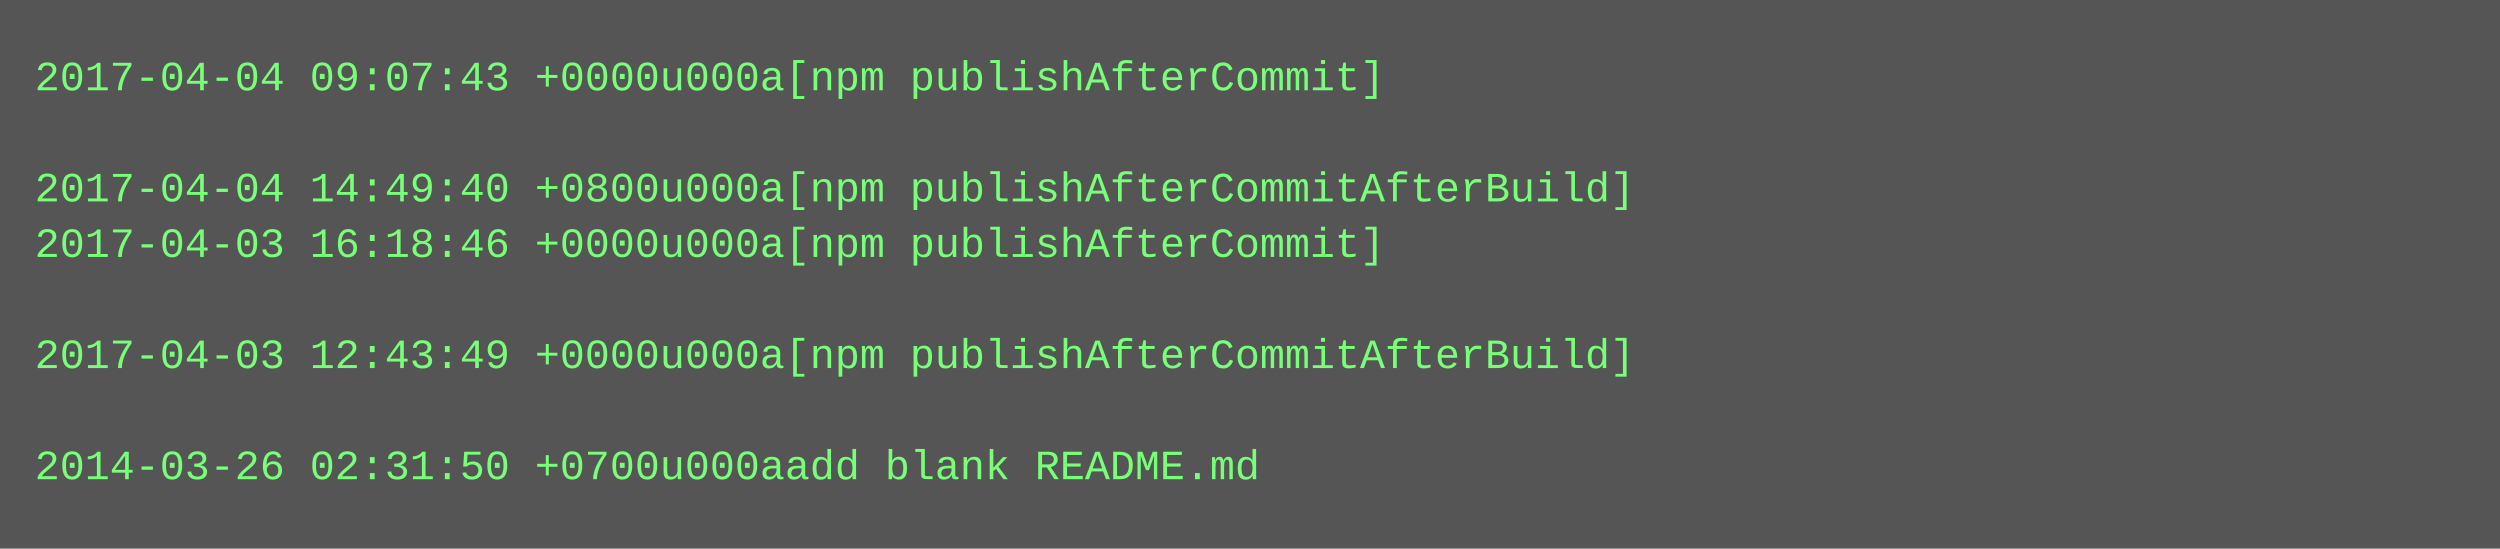
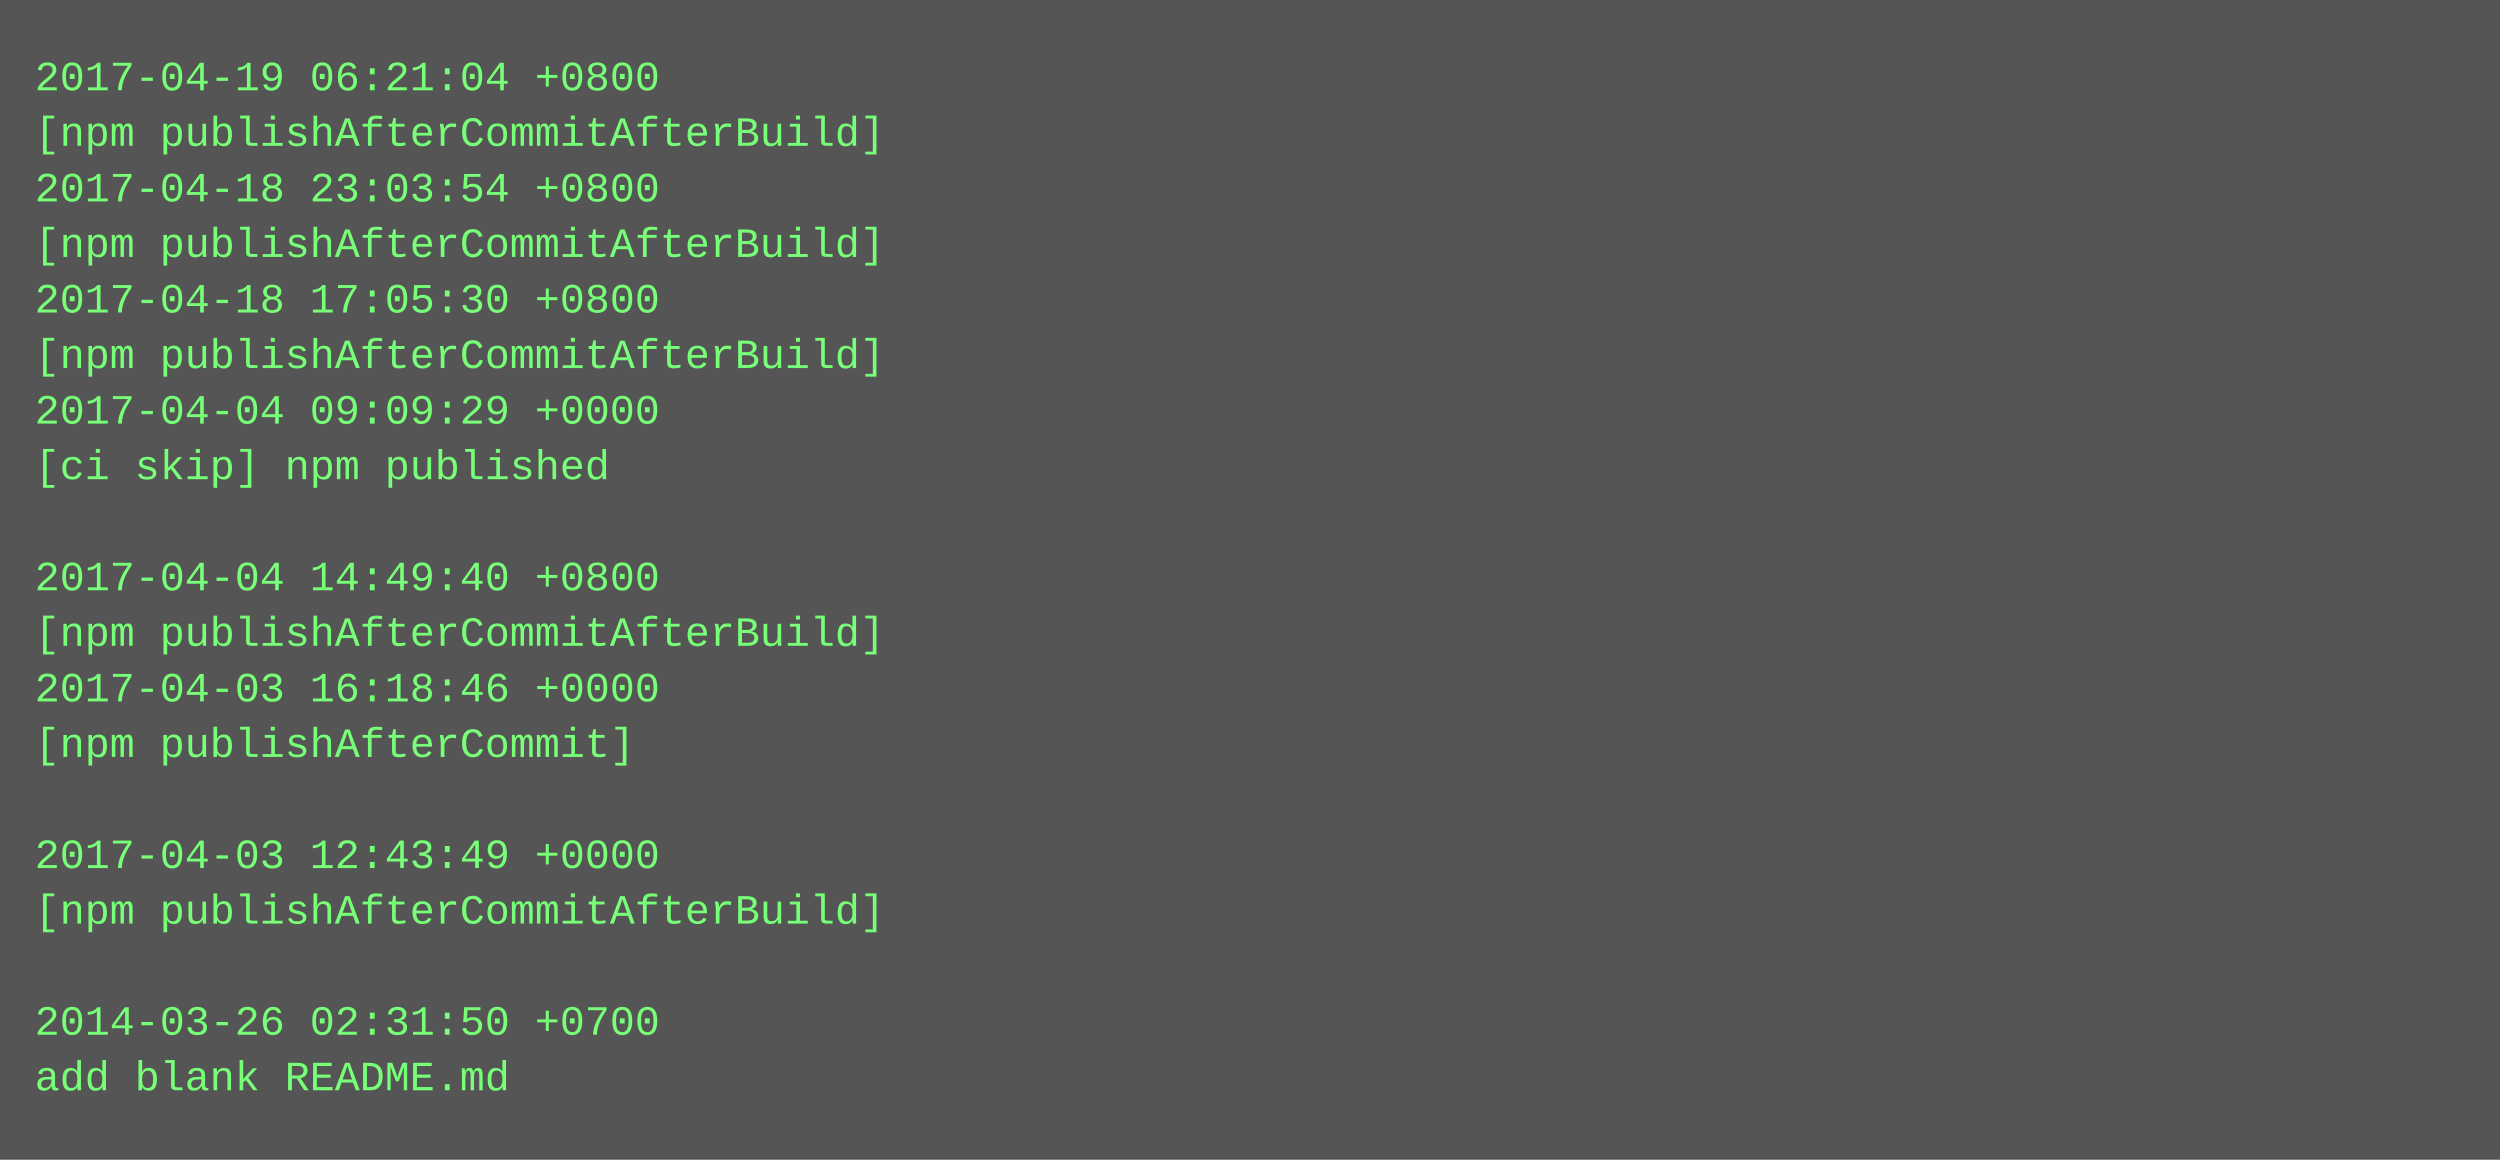
- <svg xmlns="http://www.w3.org/2000/svg" height="158" width="720">
-   <rect height="158" fill="#555" width="720" />
+ <svg xmlns="http://www.w3.org/2000/svg" height="334" width="720">
+   <rect height="334" fill="#555" width="720" />
  <text fill="#7f7" font-family="Courier New" font-size="12" xml:space="preserve">
-     <tspan x="10" y="26">2017-04-04 09:07:43 +0000u000a[npm publishAfterCommit]</tspan>
-     <tspan x="10" y="42" />
-     <tspan x="10" y="58">2017-04-04 14:49:40 +0800u000a[npm publishAfterCommitAfterBuild]</tspan>
-     <tspan x="10" y="74">2017-04-03 16:18:46 +0000u000a[npm publishAfterCommit]</tspan>
-     <tspan x="10" y="90" />
-     <tspan x="10" y="106">2017-04-03 12:43:49 +0000u000a[npm publishAfterCommitAfterBuild]</tspan>
-     <tspan x="10" y="122" />
-     <tspan x="10" y="138">2014-03-26 02:31:50 +0700u000aadd blank README.md</tspan>
+     <tspan x="10" y="26">2017-04-19 06:21:04 +0800</tspan>
+     <tspan x="10" y="42">[npm publishAfterCommitAfterBuild]</tspan>
+     <tspan x="10" y="58">2017-04-18 23:03:54 +0800</tspan>
+     <tspan x="10" y="74">[npm publishAfterCommitAfterBuild]</tspan>
+     <tspan x="10" y="90">2017-04-18 17:05:30 +0800</tspan>
+     <tspan x="10" y="106">[npm publishAfterCommitAfterBuild]</tspan>
+     <tspan x="10" y="122">2017-04-04 09:09:29 +0000</tspan>
+     <tspan x="10" y="138">[ci skip] npm published</tspan>
+     <tspan x="10" y="154" />
+     <tspan x="10" y="170">2017-04-04 14:49:40 +0800</tspan>
+     <tspan x="10" y="186">[npm publishAfterCommitAfterBuild]</tspan>
+     <tspan x="10" y="202">2017-04-03 16:18:46 +0000</tspan>
+     <tspan x="10" y="218">[npm publishAfterCommit]</tspan>
+     <tspan x="10" y="234" />
+     <tspan x="10" y="250">2017-04-03 12:43:49 +0000</tspan>
+     <tspan x="10" y="266">[npm publishAfterCommitAfterBuild]</tspan>
+     <tspan x="10" y="282" />
+     <tspan x="10" y="298">2014-03-26 02:31:50 +0700</tspan>
+     <tspan x="10" y="314">add blank README.md</tspan>
  </text>
</svg>
